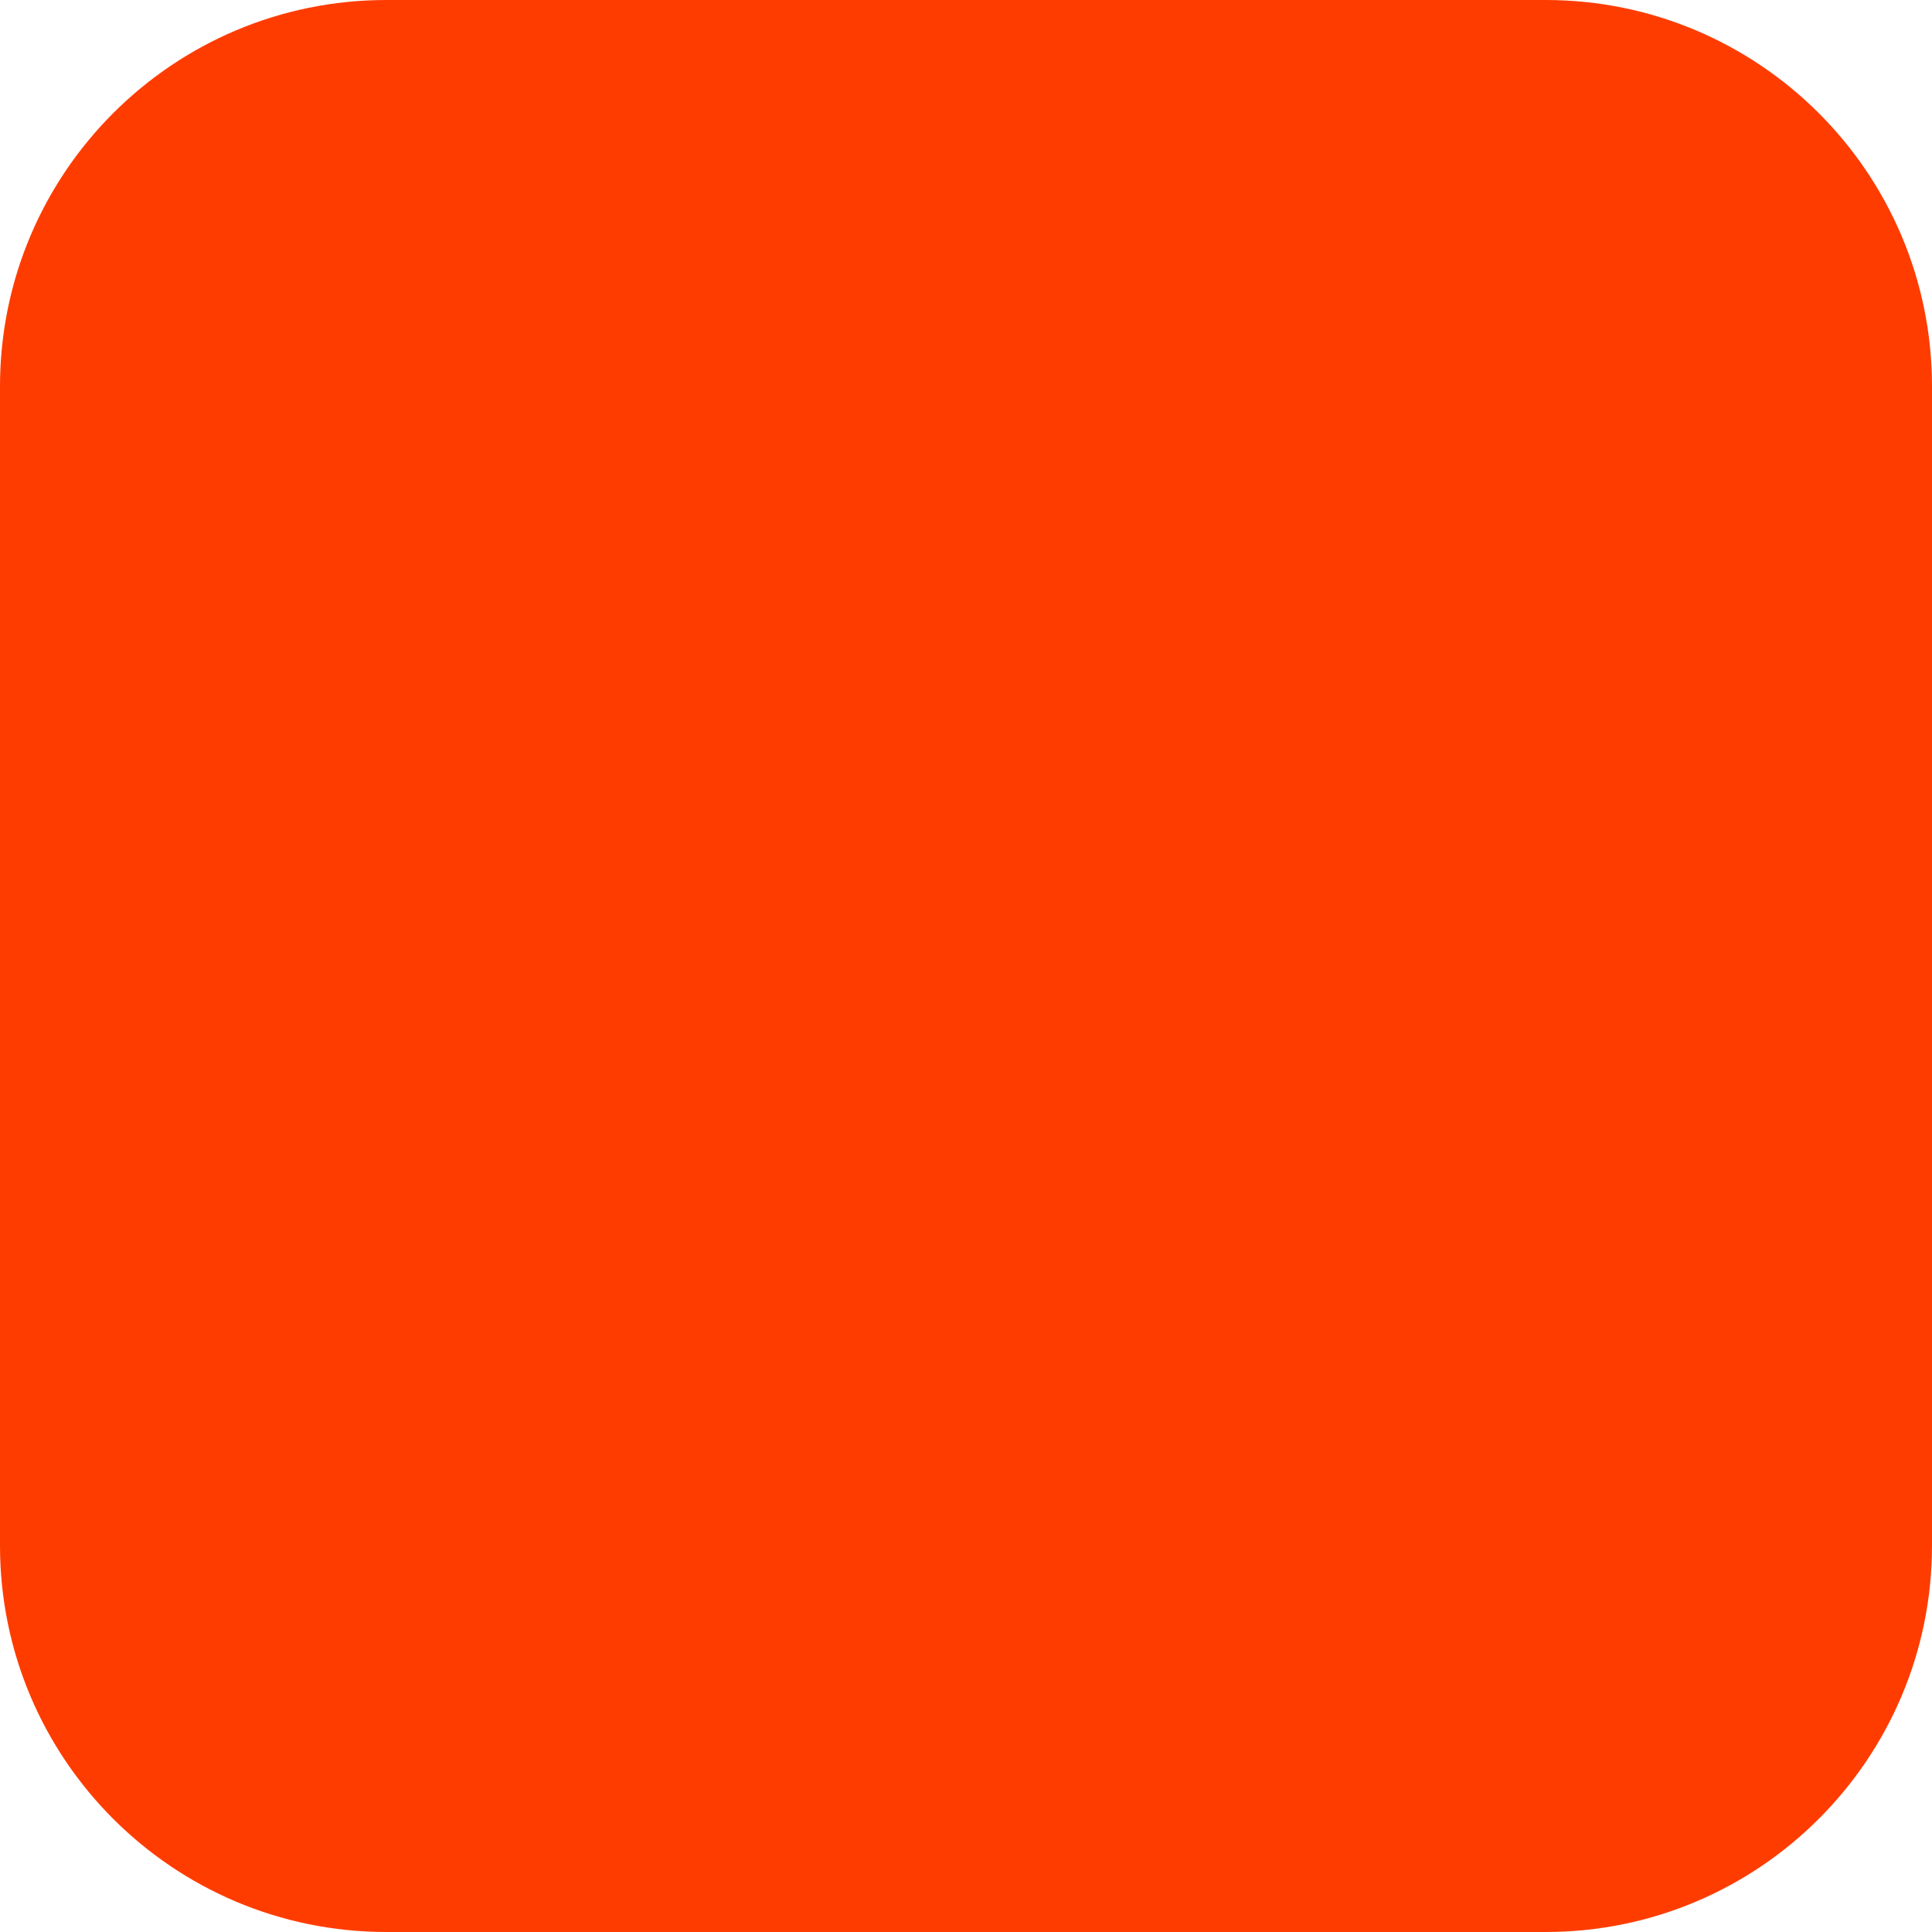
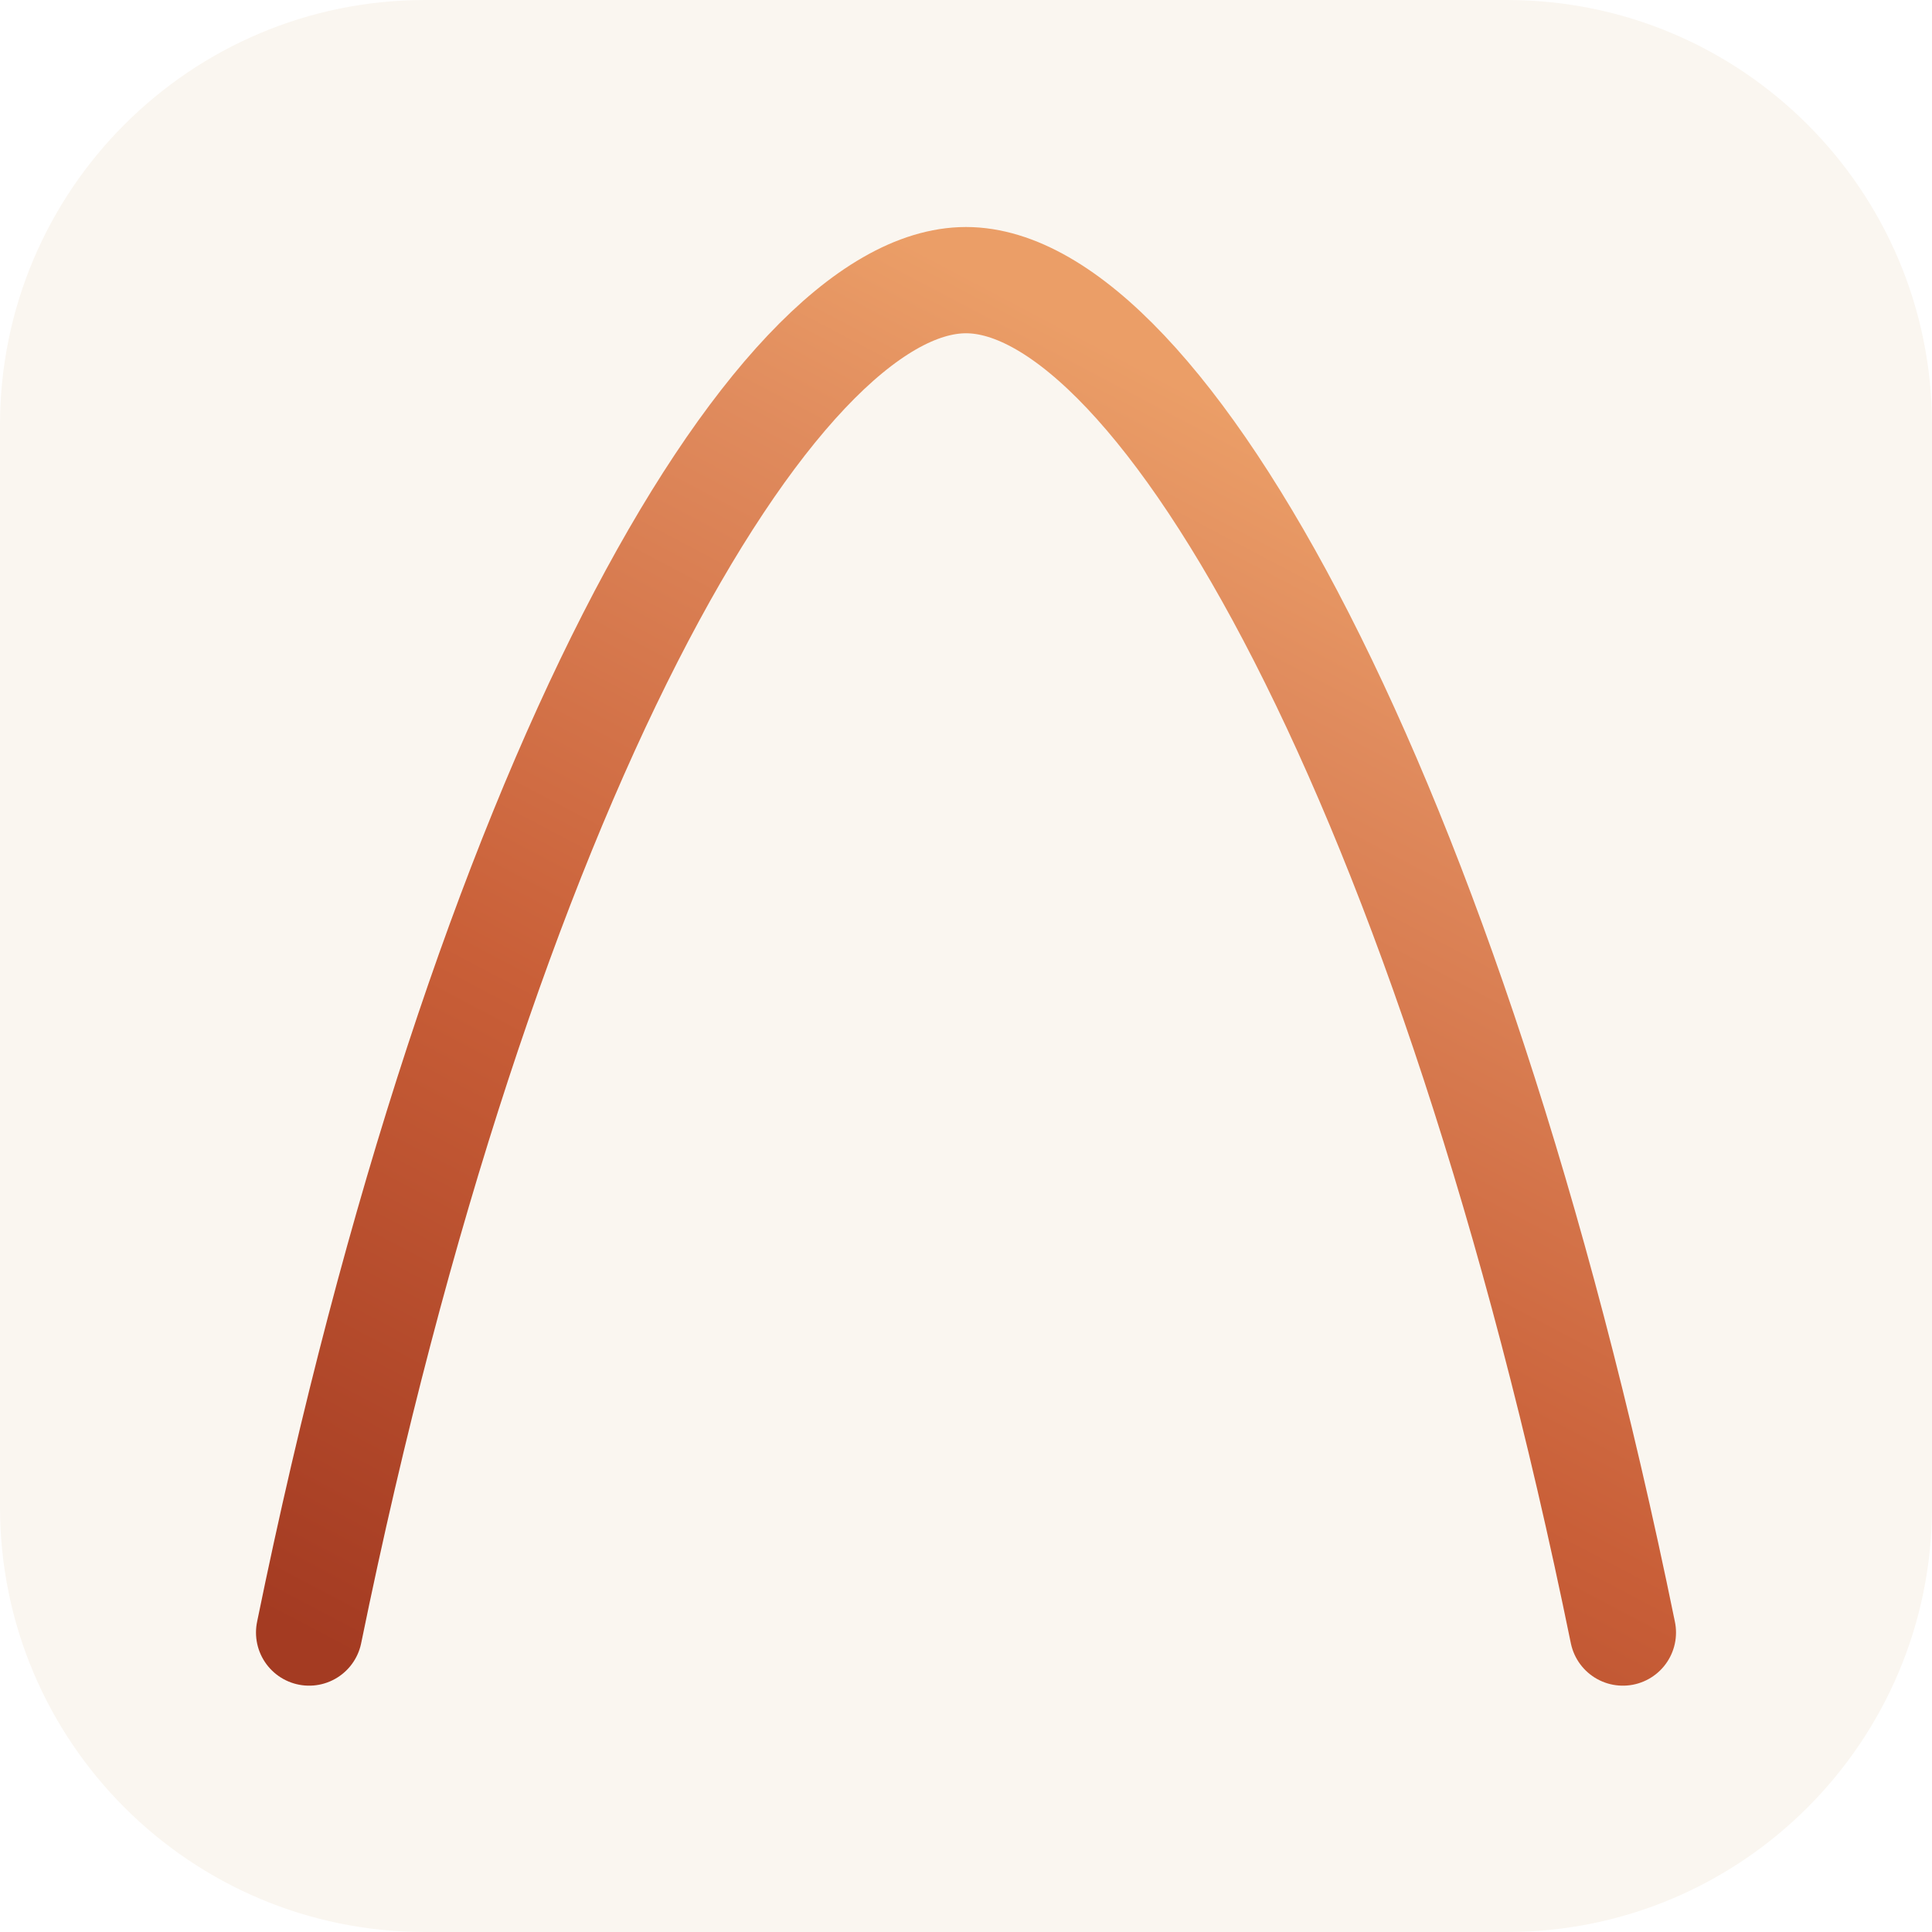
- <svg xmlns="http://www.w3.org/2000/svg" width="180" height="180" viewBox="0 0 180 180" fill="none">
-   <rect width="180" height="180" rx="36" fill="#FF3C00" />
+ <svg xmlns="http://www.w3.org/2000/svg" viewBox="0 0 100 100" fill="none">
+   <defs>
+     <linearGradient id="fortuna-favicon-grad" x1="0%" y1="100%" x2="50%" y2="0%">
+       <stop offset="0%" stop-color="#A43B22" />
+       <stop offset="45%" stop-color="#C95F38" />
+       <stop offset="85%" stop-color="#E08B5D" />
+       <stop offset="100%" stop-color="#EB9E67" />
+     </linearGradient>
+   </defs>
+   <rect width="100" height="100" rx="22" fill="#FAF6F0" />
+   <g transform="translate(0, 8.5)">
+     <path d="M 16 76 C 25 32, 40 6, 50 6 C 60 6, 75 32, 84 76" stroke="url(#fortuna-favicon-grad)" stroke-width="5.5" stroke-linecap="round" stroke-linejoin="round" />
+     <line x1="12" y1="49" x2="88" y2="49" stroke="url(#fortuna-favicon-grad)" stroke-width="5.5" stroke-linecap="round" />
+     <line x1="50" y1="49" x2="50" y2="71" stroke="url(#fortuna-favicon-grad)" stroke-width="5.5" stroke-linecap="round" />
+   </g>
</svg>
